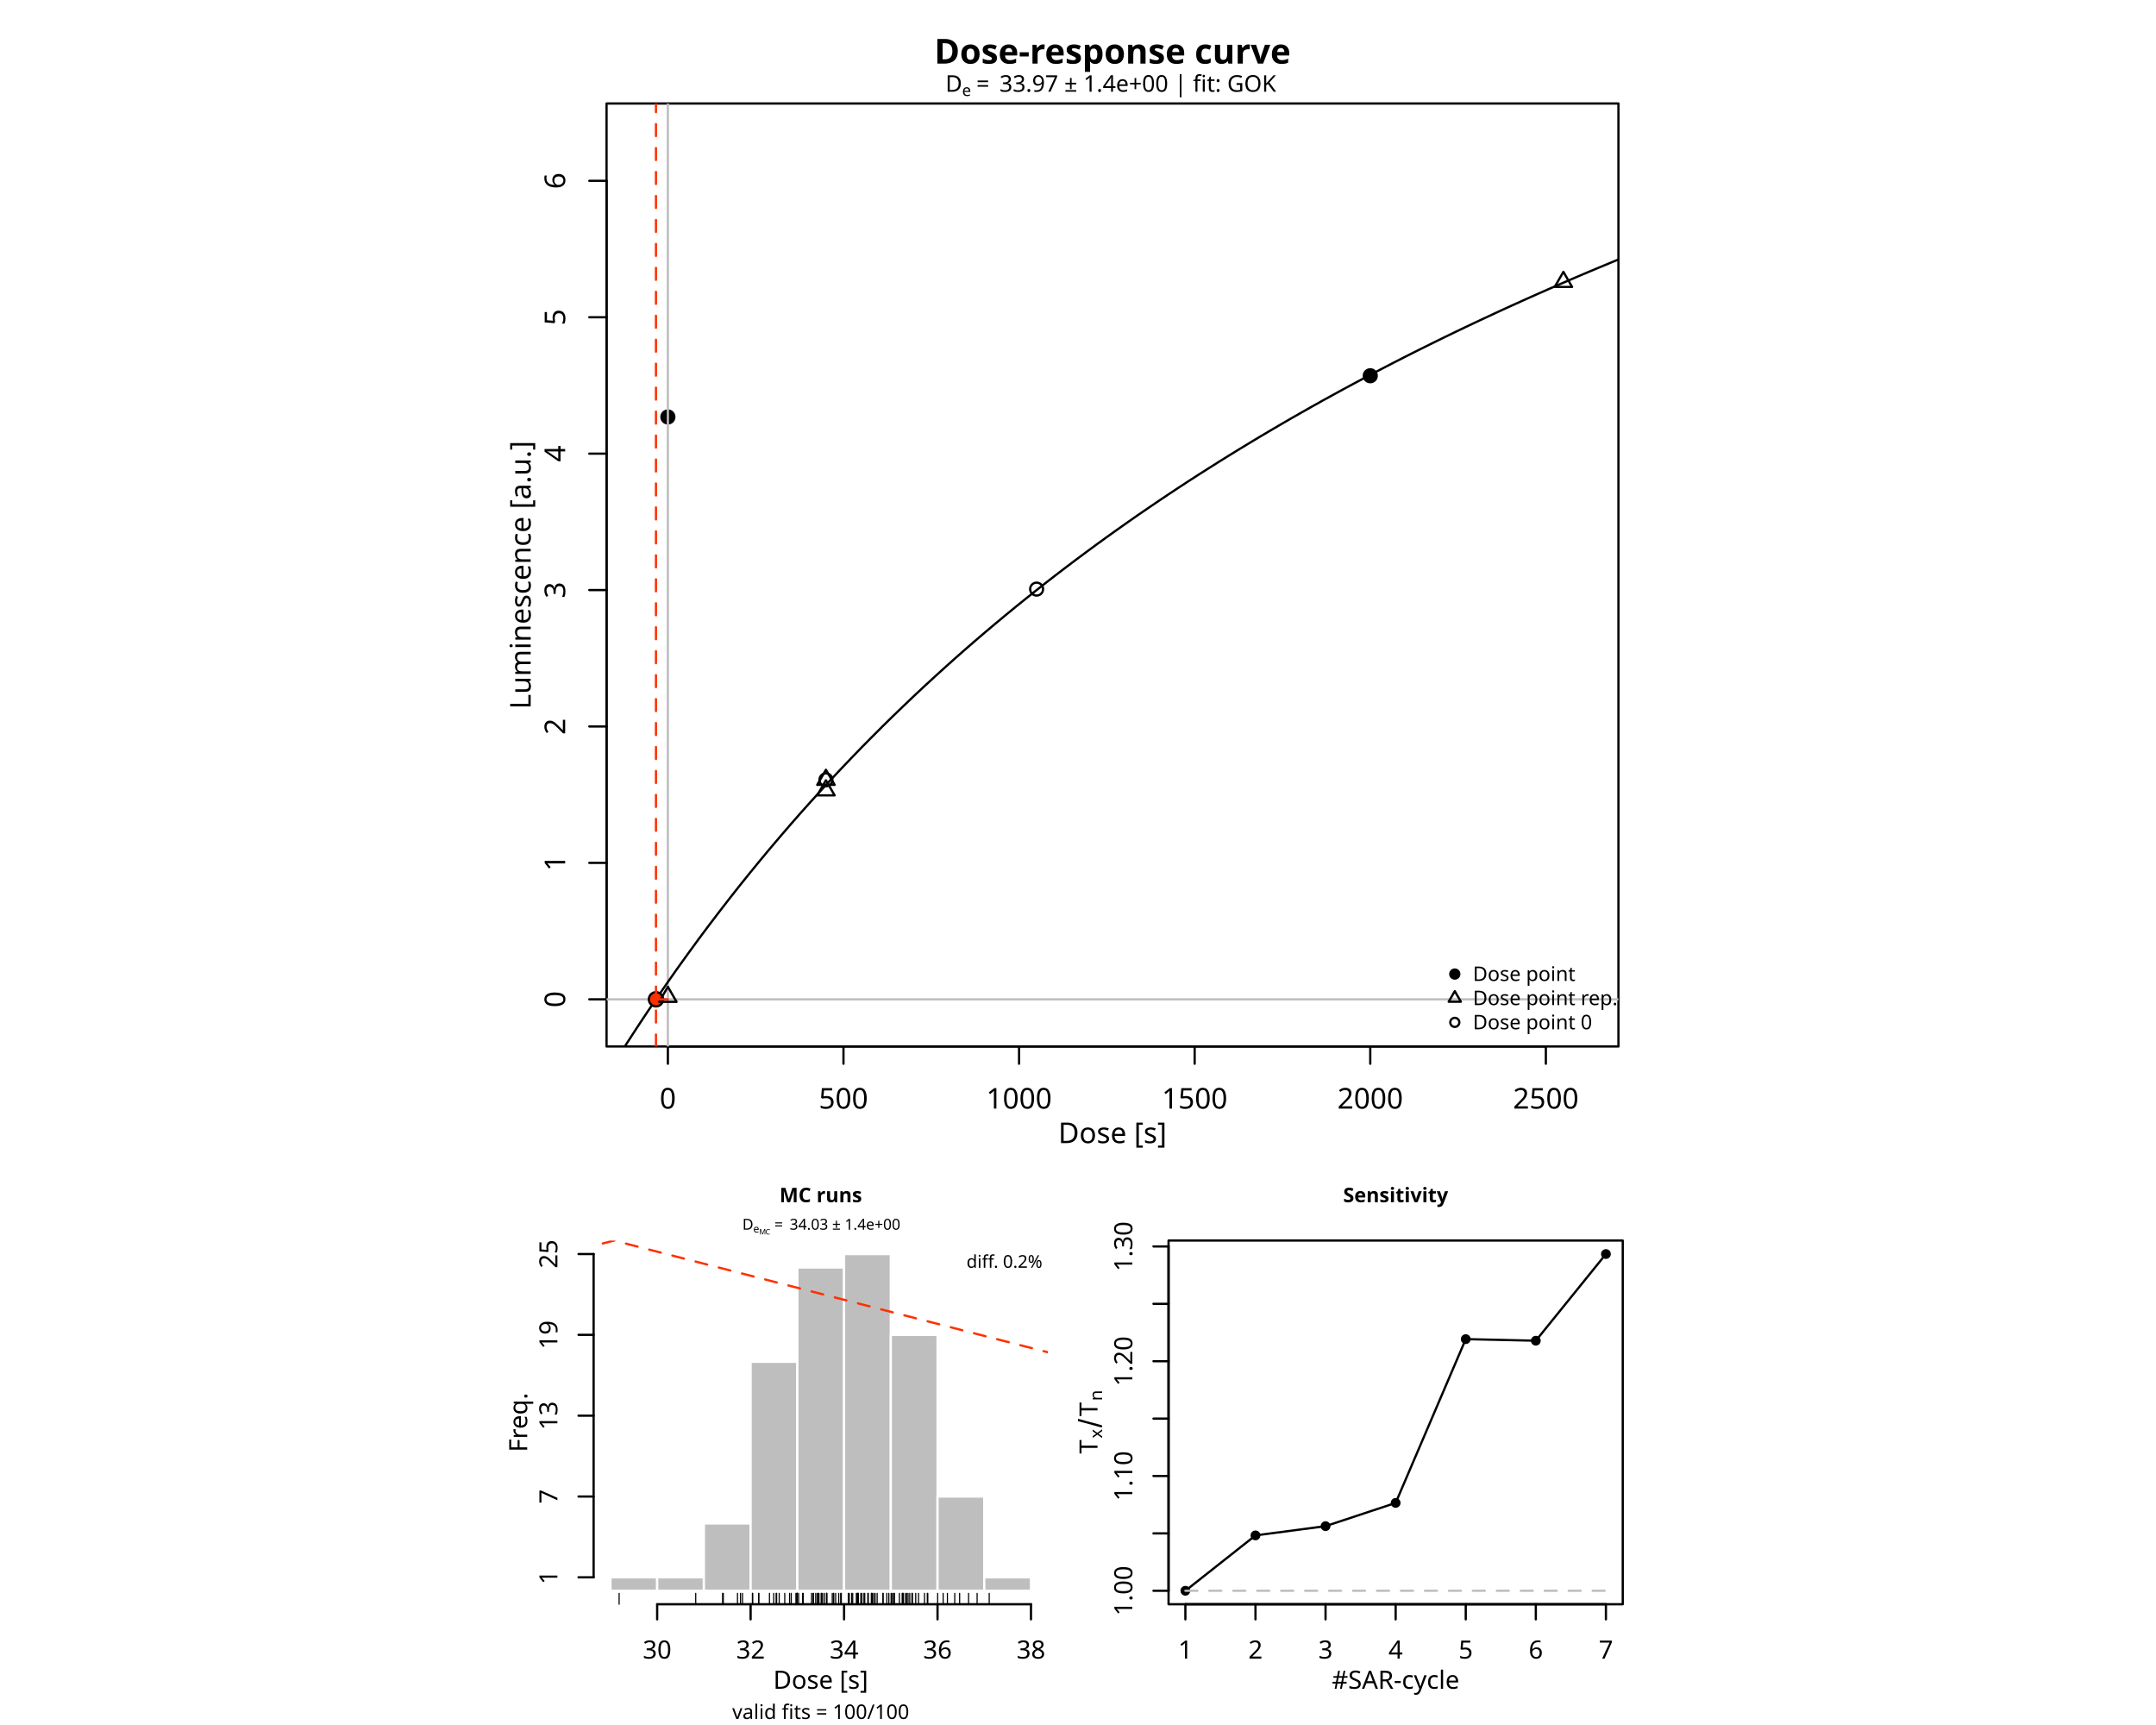
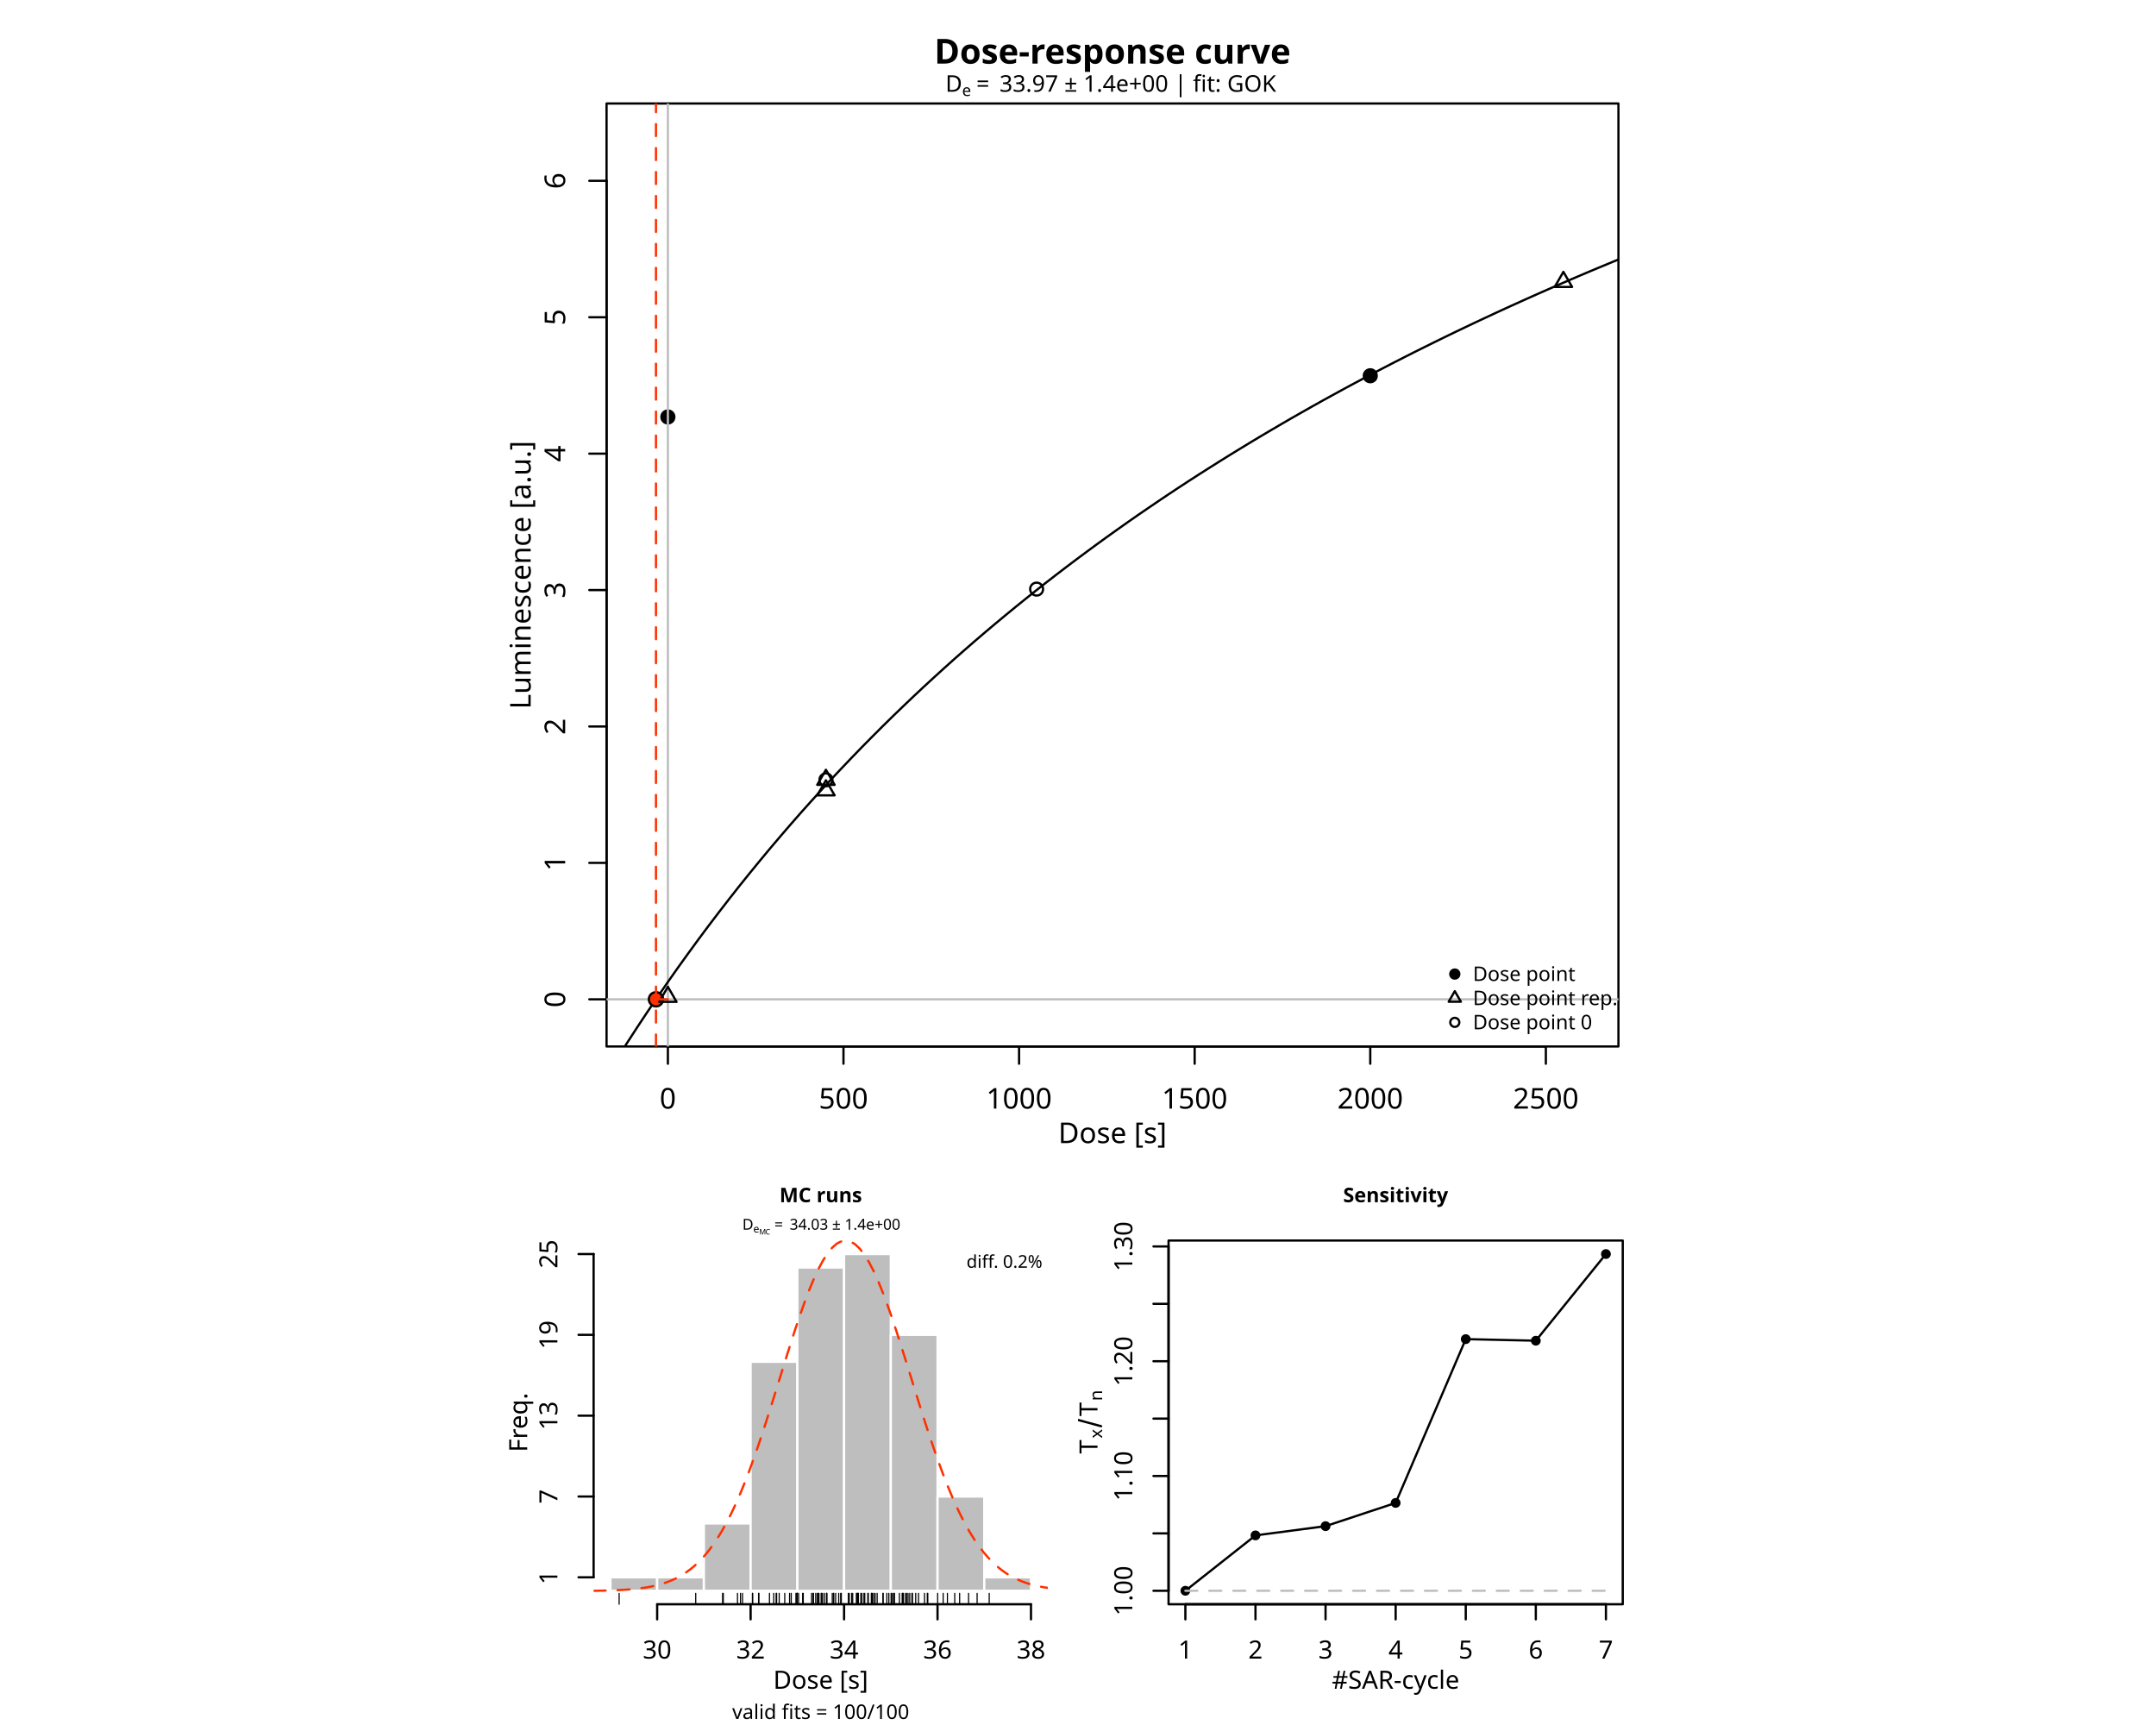
<svg xmlns="http://www.w3.org/2000/svg" class="svglite" data-engine-version="2.0" width="720.00pt" height="576.00pt" viewBox="0 0 720.00 576.00">
  <defs>
    <style type="text/css">
    .svglite line, .svglite polyline, .svglite polygon, .svglite path, .svglite rect, .svglite circle {
      fill: none;
      stroke: #000000;
      stroke-linecap: round;
      stroke-linejoin: round;
      stroke-miterlimit: 10.00;
    }
  </style>
  </defs>
  <rect width="100%" height="100%" style="stroke: none; fill: #FFFFFF;" />
  <defs>
    <clipPath id="cpMC4wMHw3MjAuMDB8MC4wMHw1NzYuMDA=">
      <rect x="0.00" y="0.00" width="720.00" height="576.00" />
    </clipPath>
  </defs>
  <g clip-path="url(#cpMC4wMHw3MjAuMDB8MC4wMHw1NzYuMDA=)">
</g>
  <defs>
    <clipPath id="cpMjAyLjU2fDU0MC40OHwzNC41NnwzNDkuNDQ=">
      <rect x="202.56" y="34.56" width="337.92" height="314.88" />
    </clipPath>
  </defs>
  <g clip-path="url(#cpMjAyLjU2fDU0MC40OHwzNC41NnwzNDkuNDQ=)">
    <circle cx="223.04" cy="139.23" r="2.16" style="stroke-width: 0.75; fill: #000000;" />
    <polygon points="275.82,260.54 278.73,265.58 272.91,265.58 " style="stroke-width: 0.75; fill: none;" />
    <circle cx="346.18" cy="196.71" r="2.16" style="stroke-width: 0.75;" />
    <circle cx="457.60" cy="125.47" r="2.16" style="stroke-width: 0.75; fill: #000000;" />
    <polygon points="522.10,90.77 525.01,95.81 519.19,95.81 " style="stroke-width: 0.75; fill: none;" />
    <circle cx="275.82" cy="260.39" r="2.16" style="stroke-width: 0.75;" />
  </g>
  <g clip-path="url(#cpMC4wMHw3MjAuMDB8MC4wMHw1NzYuMDA=)">
    <line x1="223.04" y1="349.44" x2="516.24" y2="349.44" style="stroke-width: 0.75;" />
    <line x1="223.04" y1="349.44" x2="223.04" y2="355.20" style="stroke-width: 0.75;" />
    <line x1="281.68" y1="349.44" x2="281.68" y2="355.20" style="stroke-width: 0.75;" />
    <line x1="340.32" y1="349.44" x2="340.32" y2="355.20" style="stroke-width: 0.75;" />
    <line x1="398.96" y1="349.44" x2="398.96" y2="355.20" style="stroke-width: 0.75;" />
    <line x1="457.60" y1="349.44" x2="457.60" y2="355.20" style="stroke-width: 0.75;" />
    <line x1="516.24" y1="349.44" x2="516.24" y2="355.20" style="stroke-width: 0.75;" />
    <text x="223.04" y="370.18" text-anchor="middle" style="font-size: 9.60px; font-family: sans;" textLength="5.34px" lengthAdjust="spacingAndGlyphs">0</text>
    <text x="281.68" y="370.18" text-anchor="middle" style="font-size: 9.60px; font-family: sans;" textLength="16.02px" lengthAdjust="spacingAndGlyphs">500</text>
    <text x="340.32" y="370.18" text-anchor="middle" style="font-size: 9.60px; font-family: sans;" textLength="21.36px" lengthAdjust="spacingAndGlyphs">1000</text>
    <text x="398.96" y="370.18" text-anchor="middle" style="font-size: 9.60px; font-family: sans;" textLength="21.36px" lengthAdjust="spacingAndGlyphs">1500</text>
    <text x="457.60" y="370.18" text-anchor="middle" style="font-size: 9.60px; font-family: sans;" textLength="21.36px" lengthAdjust="spacingAndGlyphs">2000</text>
    <text x="516.24" y="370.18" text-anchor="middle" style="font-size: 9.60px; font-family: sans;" textLength="21.36px" lengthAdjust="spacingAndGlyphs">2500</text>
    <line x1="202.56" y1="333.68" x2="202.56" y2="60.38" style="stroke-width: 0.75;" />
    <line x1="202.56" y1="333.68" x2="196.80" y2="333.68" style="stroke-width: 0.75;" />
    <line x1="202.56" y1="288.13" x2="196.80" y2="288.13" style="stroke-width: 0.75;" />
    <line x1="202.56" y1="242.58" x2="196.80" y2="242.58" style="stroke-width: 0.75;" />
    <line x1="202.56" y1="197.03" x2="196.80" y2="197.03" style="stroke-width: 0.75;" />
    <line x1="202.56" y1="151.48" x2="196.80" y2="151.48" style="stroke-width: 0.75;" />
    <line x1="202.56" y1="105.93" x2="196.80" y2="105.93" style="stroke-width: 0.75;" />
    <line x1="202.56" y1="60.38" x2="196.80" y2="60.38" style="stroke-width: 0.75;" />
    <text transform="translate(188.74,333.68) rotate(-90)" text-anchor="middle" style="font-size: 9.60px; font-family: sans;" textLength="5.34px" lengthAdjust="spacingAndGlyphs">0</text>
    <text transform="translate(188.74,288.13) rotate(-90)" text-anchor="middle" style="font-size: 9.60px; font-family: sans;" textLength="5.34px" lengthAdjust="spacingAndGlyphs">1</text>
    <text transform="translate(188.74,242.58) rotate(-90)" text-anchor="middle" style="font-size: 9.60px; font-family: sans;" textLength="5.34px" lengthAdjust="spacingAndGlyphs">2</text>
    <text transform="translate(188.74,197.03) rotate(-90)" text-anchor="middle" style="font-size: 9.60px; font-family: sans;" textLength="5.34px" lengthAdjust="spacingAndGlyphs">3</text>
    <text transform="translate(188.74,151.48) rotate(-90)" text-anchor="middle" style="font-size: 9.60px; font-family: sans;" textLength="5.34px" lengthAdjust="spacingAndGlyphs">4</text>
    <text transform="translate(188.74,105.93) rotate(-90)" text-anchor="middle" style="font-size: 9.60px; font-family: sans;" textLength="5.34px" lengthAdjust="spacingAndGlyphs">5</text>
    <text transform="translate(188.74,60.38) rotate(-90)" text-anchor="middle" style="font-size: 9.60px; font-family: sans;" textLength="5.34px" lengthAdjust="spacingAndGlyphs">6</text>
    <polygon points="202.56,349.44 540.48,349.44 540.48,34.56 202.56,34.56 " style="stroke-width: 0.75; fill: none;" />
  </g>
  <defs>
    <clipPath id="cpMTY4LjAwfDU1Mi4wMHwwLjAwfDM4NC4wMA==">
      <rect x="168.00" y="0.00" width="384.00" height="384.00" />
    </clipPath>
  </defs>
  <g clip-path="url(#cpMTY4LjAwfDU1Mi4wMHwwLjAwfDM4NC4wMA==)">
    <text x="371.52" y="381.70" text-anchor="middle" style="font-size: 9.60px; font-family: sans;" textLength="35.22px" lengthAdjust="spacingAndGlyphs">Dose [s]</text>
    <text transform="translate(177.22,192.00) rotate(-90)" text-anchor="middle" style="font-size: 9.60px; font-family: sans;" textLength="85.93px" lengthAdjust="spacingAndGlyphs">Luminescence [a.u.]</text>
  </g>
  <g clip-path="url(#cpMjAyLjU2fDU0MC40OHwzNC41NnwzNDkuNDQ=)">
    <line x1="223.04" y1="349.44" x2="223.04" y2="34.56" style="stroke-width: 0.75; stroke: #BEBEBE;" />
    <line x1="202.56" y1="333.68" x2="540.48" y2="333.68" style="stroke-width: 0.75; stroke: #BEBEBE;" />
  </g>
  <g clip-path="url(#cpMTY4LjAwfDU1Mi4wMHwwLjAwfDM4NC4wMA==)">
    <text x="371.52" y="21.24" text-anchor="middle" style="font-size: 11.52px; font-weight: bold; font-family: sans;" textLength="109.52px" lengthAdjust="spacingAndGlyphs">Dose-response curve</text>
  </g>
  <g clip-path="url(#cpMjAyLjU2fDU0MC40OHwzNC41NnwzNDkuNDQ=)">
    <polyline points="202.56,359.11 205.97,353.64 209.39,348.28 212.80,343.03 216.21,337.88 219.63,332.84 223.04,327.90 223.04,327.89 226.45,323.05 229.87,318.30 233.28,313.63 236.69,309.06 240.11,304.57 243.52,300.16 246.93,295.83 250.35,291.58 253.76,287.41 257.17,283.31 260.59,279.28 264.00,275.32 267.41,271.43 270.83,267.61 274.24,263.85 277.65,260.15 281.07,256.52 284.48,252.94 287.89,249.42 291.31,245.96 294.72,242.55 298.13,239.20 301.55,235.90 304.96,232.65 308.37,229.45 311.79,226.30 315.20,223.20 318.61,220.14 322.03,217.13 325.44,214.16 328.85,211.24 332.27,208.36 335.68,205.52 339.09,202.72 342.51,199.96 345.92,197.24 349.33,194.55 352.75,191.90 356.16,189.29 359.57,186.72 362.99,184.18 366.40,181.67 369.81,179.20 373.23,176.76 376.64,174.35 380.05,171.97 383.47,169.63 386.88,167.31 390.29,165.02 393.71,162.76 397.12,160.53 400.53,158.33 403.95,156.16 407.36,154.01 410.77,151.89 414.19,149.79 417.60,147.72 421.01,145.67 424.43,143.65 427.84,141.65 431.25,139.67 434.67,137.72 438.08,135.79 441.49,133.88 444.91,132.00 448.32,130.13 451.73,128.29 455.15,126.47 458.56,124.66 461.97,122.88 465.39,121.11 468.80,119.37 472.21,117.64 475.63,115.94 479.04,114.25 482.45,112.58 485.87,110.92 489.28,109.29 492.69,107.67 496.11,106.07 499.52,104.48 502.93,102.91 506.35,101.36 509.76,99.82 513.17,98.30 516.59,96.79 520.00,95.30 523.41,93.83 526.83,92.36 530.24,90.91 533.65,89.48 537.07,88.06 540.48,86.65 " style="stroke-width: 0.75;" />
    <circle cx="219.06" cy="333.68" r="2.38" style="stroke-width: 0.75; fill: #FF3000;" />
    <polygon points="275.82,257.03 278.73,262.07 272.91,262.07 " style="stroke-width: 0.75; fill: none;" />
    <polygon points="223.04,329.50 225.95,334.54 220.13,334.54 " style="stroke-width: 0.75; fill: none;" />
    <line x1="219.06" y1="349.44" x2="219.06" y2="34.56" style="stroke-width: 0.75; stroke: #FF3000; stroke-dasharray: 4.00,4.00;" />
    <polyline points="223.04,333.68 219.06,333.68 " style="stroke-width: 0.75; stroke: #FF3000; stroke-dasharray: 4.00,4.00;" />
  </g>
  <g clip-path="url(#cpMC4wMHw3MjAuMDB8MC4wMHw1NzYuMDA=)">
    <text x="315.73" y="30.63" style="font-size: 7.68px; font-family: sans;" textLength="5.55px" lengthAdjust="spacingAndGlyphs">D</text>
    <text x="321.28" y="32.05" style="font-size: 5.38px; font-family: sans;" textLength="2.99px" lengthAdjust="spacingAndGlyphs">e</text>
    <text x="326.04" y="30.63" style="font-size: 7.68px; font-family: sans;" textLength="5.96px" lengthAdjust="spacingAndGlyphs">=</text>
    <text x="333.78" y="30.63" style="font-size: 7.68px; font-family: sans;" textLength="93.53px" lengthAdjust="spacingAndGlyphs">33.97 ± 1.4e+00  | fit:  GOK</text>
  </g>
  <g clip-path="url(#cpMjAyLjU2fDU0MC40OHwzNC41NnwzNDkuNDQ=)">
    <circle cx="485.83" cy="325.25" r="1.51" style="stroke-width: 0.75; fill: #000000;" />
    <polygon points="485.83,330.96 487.87,334.49 483.79,334.49 " style="stroke-width: 0.75; fill: none;" />
    <circle cx="485.83" cy="341.38" r="1.51" style="stroke-width: 0.75;" />
    <text x="491.88" y="327.56" style="font-size: 6.72px; font-family: sans;" textLength="32.13px" lengthAdjust="spacingAndGlyphs">Dose point</text>
    <text x="491.88" y="335.62" style="font-size: 6.72px; font-family: sans;" textLength="45.58px" lengthAdjust="spacingAndGlyphs">Dose point rep.</text>
    <text x="491.88" y="343.69" style="font-size: 6.72px; font-family: sans;" textLength="37.74px" lengthAdjust="spacingAndGlyphs">Dose point 0</text>
  </g>
  <defs>
    <clipPath id="cpMTk4LjI0fDM0OS45Mnw0MTQuMjR8NTM1LjY4">
      <rect x="198.24" y="414.24" width="151.68" height="121.44" />
    </clipPath>
  </defs>
  <g clip-path="url(#cpMTk4LjI0fDM0OS45Mnw0MTQuMjR8NTM1LjY4)">
</g>
  <defs>
    <clipPath id="cpMTY4LjAwfDM2MC4wMHwzODQuMDB8NTc2LjAw">
      <rect x="168.00" y="384.00" width="192.00" height="192.00" />
    </clipPath>
  </defs>
  <g clip-path="url(#cpMTY4LjAwfDM2MC4wMHwzODQuMDB8NTc2LjAw)">
    <text x="274.08" y="401.43" text-anchor="middle" style="font-size: 6.72px; font-weight: bold; font-family: sans;" textLength="25.40px" lengthAdjust="spacingAndGlyphs">MC runs</text>
    <text x="274.08" y="573.98" text-anchor="middle" style="font-size: 6.72px; font-family: sans;" textLength="56.23px" lengthAdjust="spacingAndGlyphs">valid fits = 100/100</text>
    <text x="274.08" y="563.90" text-anchor="middle" style="font-size: 8.40px; font-family: sans;" textLength="30.82px" lengthAdjust="spacingAndGlyphs">Dose [s]</text>
    <text transform="translate(176.06,474.96) rotate(-90)" text-anchor="middle" style="font-size: 8.40px; font-family: sans;" textLength="19.61px" lengthAdjust="spacingAndGlyphs">Freq.</text>
  </g>
  <g clip-path="url(#cpMTk4LjI0fDM0OS45Mnw0MTQuMjR8NTM1LjY4)">
    <rect x="203.86" y="526.68" width="15.60" height="4.50" style="stroke-width: 0.75; stroke: #FFFFFF; fill: #BEBEBE;" />
    <rect x="219.46" y="526.68" width="15.60" height="4.50" style="stroke-width: 0.75; stroke: #FFFFFF; fill: #BEBEBE;" />
    <rect x="235.07" y="508.69" width="15.60" height="22.49" style="stroke-width: 0.75; stroke: #FFFFFF; fill: #BEBEBE;" />
    <rect x="250.67" y="454.72" width="15.60" height="76.46" style="stroke-width: 0.75; stroke: #FFFFFF; fill: #BEBEBE;" />
    <rect x="266.28" y="423.24" width="15.60" height="107.95" style="stroke-width: 0.75; stroke: #FFFFFF; fill: #BEBEBE;" />
    <rect x="281.88" y="418.74" width="15.60" height="112.44" style="stroke-width: 0.75; stroke: #FFFFFF; fill: #BEBEBE;" />
    <rect x="297.49" y="445.72" width="15.60" height="85.46" style="stroke-width: 0.75; stroke: #FFFFFF; fill: #BEBEBE;" />
    <rect x="313.09" y="499.70" width="15.60" height="31.48" style="stroke-width: 0.75; stroke: #FFFFFF; fill: #BEBEBE;" />
    <rect x="328.70" y="526.68" width="15.60" height="4.50" style="stroke-width: 0.75; stroke: #FFFFFF; fill: #BEBEBE;" />
  </g>
  <g clip-path="url(#cpMC4wMHw3MjAuMDB8MC4wMHw1NzYuMDA=)">
    <line x1="219.46" y1="535.68" x2="344.30" y2="535.68" style="stroke-width: 0.75;" />
    <line x1="219.46" y1="535.68" x2="219.46" y2="540.72" style="stroke-width: 0.75;" />
    <line x1="250.67" y1="535.68" x2="250.67" y2="540.72" style="stroke-width: 0.75;" />
    <line x1="281.88" y1="535.68" x2="281.88" y2="540.72" style="stroke-width: 0.75;" />
    <line x1="313.09" y1="535.68" x2="313.09" y2="540.72" style="stroke-width: 0.75;" />
    <line x1="344.30" y1="535.68" x2="344.30" y2="540.72" style="stroke-width: 0.75;" />
    <text x="219.46" y="553.82" text-anchor="middle" style="font-size: 8.40px; font-family: sans;" textLength="9.34px" lengthAdjust="spacingAndGlyphs">30</text>
    <text x="250.67" y="553.82" text-anchor="middle" style="font-size: 8.40px; font-family: sans;" textLength="9.34px" lengthAdjust="spacingAndGlyphs">32</text>
    <text x="281.88" y="553.82" text-anchor="middle" style="font-size: 8.40px; font-family: sans;" textLength="9.34px" lengthAdjust="spacingAndGlyphs">34</text>
    <text x="313.09" y="553.82" text-anchor="middle" style="font-size: 8.40px; font-family: sans;" textLength="9.34px" lengthAdjust="spacingAndGlyphs">36</text>
    <text x="344.30" y="553.82" text-anchor="middle" style="font-size: 8.40px; font-family: sans;" textLength="9.34px" lengthAdjust="spacingAndGlyphs">38</text>
    <line x1="198.24" y1="526.68" x2="198.24" y2="418.74" style="stroke-width: 0.75;" />
    <line x1="198.24" y1="526.68" x2="193.20" y2="526.68" style="stroke-width: 0.75;" />
    <line x1="198.24" y1="499.70" x2="193.20" y2="499.70" style="stroke-width: 0.75;" />
    <line x1="198.24" y1="472.71" x2="193.20" y2="472.71" style="stroke-width: 0.75;" />
    <line x1="198.24" y1="445.72" x2="193.20" y2="445.72" style="stroke-width: 0.75;" />
    <line x1="198.24" y1="418.74" x2="193.20" y2="418.74" style="stroke-width: 0.75;" />
    <text transform="translate(186.14,526.68) rotate(-90)" text-anchor="middle" style="font-size: 8.40px; font-family: sans;" textLength="4.67px" lengthAdjust="spacingAndGlyphs">1</text>
    <text transform="translate(186.14,499.70) rotate(-90)" text-anchor="middle" style="font-size: 8.40px; font-family: sans;" textLength="4.67px" lengthAdjust="spacingAndGlyphs">7</text>
    <text transform="translate(186.14,472.71) rotate(-90)" text-anchor="middle" style="font-size: 8.40px; font-family: sans;" textLength="9.34px" lengthAdjust="spacingAndGlyphs">13</text>
    <text transform="translate(186.14,445.72) rotate(-90)" text-anchor="middle" style="font-size: 8.40px; font-family: sans;" textLength="9.34px" lengthAdjust="spacingAndGlyphs">19</text>
    <text transform="translate(186.14,418.74) rotate(-90)" text-anchor="middle" style="font-size: 8.40px; font-family: sans;" textLength="9.34px" lengthAdjust="spacingAndGlyphs">25</text>
  </g>
  <g clip-path="url(#cpMTk4LjI0fDM0OS45Mnw0MTQuMjR8NTM1LjY4)">
-     <polyline points="-2880.00,531.18 -2520.00,531.18 -2065.82,531.18 -1611.65,531.18 -1157.47,531.18 -703.29,531.18 -249.11,531.18 -248.69,531.18 205.07,414.24 659.25,531.18 1113.42,531.18 1567.60,531.18 2021.78,531.18 2475.96,531.18 2930.14,531.18 3384.32,531.18 3600.00,531.18 " style="stroke-width: 0.75; stroke: #FF3000; stroke-dasharray: 4.00,4.00;" />
+     <polyline points="198.24,531.18 199.77,531.16 201.30,531.13 202.84,531.09 204.37,531.04 205.90,530.98 207.43,530.91 208.96,530.82 210.50,530.70 212.03,530.56 213.56,530.39 215.09,530.18 216.63,529.93 218.16,529.62 219.69,529.26 221.22,528.82 222.75,528.31 224.29,527.70 225.82,526.99 227.35,526.17 228.88,525.21 230.41,524.11 231.95,522.85 233.48,521.41 235.01,519.79 236.54,517.96 238.08,515.91 239.61,513.64 241.14,511.13 242.67,508.37 244.20,505.36 245.74,502.10 247.27,498.58 248.80,494.82 250.33,490.83 251.86,486.61 253.40,482.19 254.93,477.59 256.46,472.85 257.99,468.00 259.52,463.08 261.06,458.14 262.59,453.21 264.12,448.36 265.65,443.63 267.19,439.08 268.72,434.77 270.25,430.74 271.78,427.05 273.31,423.75 274.85,420.89 276.38,418.50 277.91,416.62 279.44,415.27 280.97,414.47 282.51,414.24 284.04,414.58 285.57,415.48 287.10,416.93 288.64,418.91 290.17,421.39 291.70,424.34 293.23,427.71 294.76,431.46 296.30,435.55 297.83,439.91 299.36,444.50 300.89,449.25 302.42,454.12 303.96,459.06 305.49,464.00 307.02,468.91 308.55,473.75 310.08,478.46 311.62,483.03 313.15,487.41 314.68,491.59 316.21,495.54 317.75,499.26 319.28,502.73 320.81,505.94 322.34,508.91 323.87,511.62 325.41,514.08 326.94,516.31 328.47,518.32 330.00,520.10 331.53,521.69 333.07,523.10 334.60,524.33 336.13,525.40 337.66,526.33 339.20,527.13 340.73,527.82 342.26,528.41 343.79,528.91 345.32,529.33 346.86,529.68 348.39,529.98 349.92,530.22 " style="stroke-width: 0.75; stroke: #FF3000; stroke-dasharray: 4.00,4.00;" />
  </g>
  <g clip-path="url(#cpMC4wMHw3MjAuMDB8MC4wMHw1NzYuMDA=)">
    <line x1="206.76" y1="535.68" x2="206.76" y2="532.04" style="stroke-width: 0.38;" />
    <line x1="232.34" y1="535.68" x2="232.34" y2="532.04" style="stroke-width: 0.38;" />
    <line x1="241.31" y1="535.68" x2="241.31" y2="532.04" style="stroke-width: 0.38;" />
    <line x1="241.55" y1="535.68" x2="241.55" y2="532.04" style="stroke-width: 0.38;" />
    <line x1="246.29" y1="535.68" x2="246.29" y2="532.04" style="stroke-width: 0.38;" />
    <line x1="247.29" y1="535.68" x2="247.29" y2="532.04" style="stroke-width: 0.38;" />
    <line x1="247.96" y1="535.68" x2="247.96" y2="532.04" style="stroke-width: 0.38;" />
    <line x1="251.27" y1="535.68" x2="251.27" y2="532.04" style="stroke-width: 0.38;" />
    <line x1="251.36" y1="535.68" x2="251.36" y2="532.04" style="stroke-width: 0.38;" />
    <line x1="253.33" y1="535.68" x2="253.33" y2="532.04" style="stroke-width: 0.38;" />
    <line x1="253.42" y1="535.68" x2="253.42" y2="532.04" style="stroke-width: 0.38;" />
    <line x1="256.97" y1="535.68" x2="256.97" y2="532.04" style="stroke-width: 0.38;" />
    <line x1="258.38" y1="535.68" x2="258.38" y2="532.04" style="stroke-width: 0.38;" />
    <line x1="259.20" y1="535.68" x2="259.20" y2="532.04" style="stroke-width: 0.38;" />
    <line x1="259.36" y1="535.68" x2="259.36" y2="532.04" style="stroke-width: 0.38;" />
    <line x1="260.21" y1="535.68" x2="260.21" y2="532.04" style="stroke-width: 0.38;" />
    <line x1="262.07" y1="535.68" x2="262.07" y2="532.04" style="stroke-width: 0.38;" />
    <line x1="263.68" y1="535.68" x2="263.68" y2="532.04" style="stroke-width: 0.38;" />
    <line x1="264.24" y1="535.68" x2="264.24" y2="532.04" style="stroke-width: 0.38;" />
    <line x1="265.80" y1="535.68" x2="265.80" y2="532.04" style="stroke-width: 0.38;" />
    <line x1="266.15" y1="535.68" x2="266.15" y2="532.04" style="stroke-width: 0.38;" />
    <line x1="266.16" y1="535.68" x2="266.16" y2="532.04" style="stroke-width: 0.38;" />
    <line x1="266.18" y1="535.68" x2="266.18" y2="532.04" style="stroke-width: 0.38;" />
    <line x1="266.24" y1="535.68" x2="266.24" y2="532.04" style="stroke-width: 0.38;" />
    <line x1="266.69" y1="535.68" x2="266.69" y2="532.04" style="stroke-width: 0.38;" />
    <line x1="268.04" y1="535.68" x2="268.04" y2="532.04" style="stroke-width: 0.38;" />
    <line x1="268.25" y1="535.68" x2="268.25" y2="532.04" style="stroke-width: 0.38;" />
    <line x1="271.02" y1="535.68" x2="271.02" y2="532.04" style="stroke-width: 0.38;" />
    <line x1="271.54" y1="535.68" x2="271.54" y2="532.04" style="stroke-width: 0.38;" />
    <line x1="271.66" y1="535.68" x2="271.66" y2="532.04" style="stroke-width: 0.38;" />
    <line x1="272.41" y1="535.68" x2="272.41" y2="532.04" style="stroke-width: 0.38;" />
    <line x1="272.96" y1="535.68" x2="272.96" y2="532.04" style="stroke-width: 0.38;" />
    <line x1="273.25" y1="535.68" x2="273.25" y2="532.04" style="stroke-width: 0.38;" />
    <line x1="273.50" y1="535.68" x2="273.50" y2="532.04" style="stroke-width: 0.38;" />
    <line x1="274.22" y1="535.68" x2="274.22" y2="532.04" style="stroke-width: 0.38;" />
    <line x1="274.41" y1="535.68" x2="274.41" y2="532.04" style="stroke-width: 0.38;" />
    <line x1="274.70" y1="535.68" x2="274.70" y2="532.04" style="stroke-width: 0.38;" />
    <line x1="275.34" y1="535.68" x2="275.34" y2="532.04" style="stroke-width: 0.38;" />
    <line x1="276.02" y1="535.68" x2="276.02" y2="532.04" style="stroke-width: 0.38;" />
    <line x1="276.10" y1="535.68" x2="276.10" y2="532.04" style="stroke-width: 0.38;" />
    <line x1="276.11" y1="535.68" x2="276.11" y2="532.04" style="stroke-width: 0.38;" />
    <line x1="277.94" y1="535.68" x2="277.94" y2="532.04" style="stroke-width: 0.38;" />
    <line x1="278.33" y1="535.68" x2="278.33" y2="532.04" style="stroke-width: 0.38;" />
    <line x1="278.43" y1="535.68" x2="278.43" y2="532.04" style="stroke-width: 0.38;" />
    <line x1="279.07" y1="535.68" x2="279.07" y2="532.04" style="stroke-width: 0.38;" />
    <line x1="280.09" y1="535.68" x2="280.09" y2="532.04" style="stroke-width: 0.38;" />
    <line x1="280.74" y1="535.68" x2="280.74" y2="532.04" style="stroke-width: 0.38;" />
    <line x1="280.96" y1="535.68" x2="280.96" y2="532.04" style="stroke-width: 0.38;" />
    <line x1="283.29" y1="535.68" x2="283.29" y2="532.04" style="stroke-width: 0.38;" />
    <line x1="283.64" y1="535.68" x2="283.64" y2="532.04" style="stroke-width: 0.38;" />
    <line x1="284.42" y1="535.68" x2="284.42" y2="532.04" style="stroke-width: 0.38;" />
    <line x1="284.76" y1="535.68" x2="284.76" y2="532.04" style="stroke-width: 0.38;" />
    <line x1="285.98" y1="535.68" x2="285.98" y2="532.04" style="stroke-width: 0.38;" />
    <line x1="286.20" y1="535.68" x2="286.20" y2="532.04" style="stroke-width: 0.38;" />
    <line x1="286.40" y1="535.68" x2="286.40" y2="532.04" style="stroke-width: 0.38;" />
    <line x1="286.59" y1="535.68" x2="286.59" y2="532.04" style="stroke-width: 0.38;" />
    <line x1="286.66" y1="535.68" x2="286.66" y2="532.04" style="stroke-width: 0.38;" />
    <line x1="287.45" y1="535.68" x2="287.45" y2="532.04" style="stroke-width: 0.38;" />
    <line x1="287.84" y1="535.68" x2="287.84" y2="532.04" style="stroke-width: 0.38;" />
    <line x1="288.52" y1="535.68" x2="288.52" y2="532.04" style="stroke-width: 0.38;" />
    <line x1="288.79" y1="535.68" x2="288.79" y2="532.04" style="stroke-width: 0.38;" />
    <line x1="289.80" y1="535.68" x2="289.80" y2="532.04" style="stroke-width: 0.38;" />
    <line x1="289.98" y1="535.68" x2="289.98" y2="532.04" style="stroke-width: 0.38;" />
    <line x1="290.98" y1="535.68" x2="290.98" y2="532.04" style="stroke-width: 0.38;" />
    <line x1="291.08" y1="535.68" x2="291.08" y2="532.04" style="stroke-width: 0.38;" />
    <line x1="291.30" y1="535.68" x2="291.30" y2="532.04" style="stroke-width: 0.38;" />
    <line x1="291.75" y1="535.68" x2="291.75" y2="532.04" style="stroke-width: 0.38;" />
    <line x1="292.25" y1="535.68" x2="292.25" y2="532.04" style="stroke-width: 0.38;" />
    <line x1="292.93" y1="535.68" x2="292.93" y2="532.04" style="stroke-width: 0.38;" />
    <line x1="294.86" y1="535.68" x2="294.86" y2="532.04" style="stroke-width: 0.38;" />
    <line x1="294.92" y1="535.68" x2="294.92" y2="532.04" style="stroke-width: 0.38;" />
    <line x1="296.16" y1="535.68" x2="296.16" y2="532.04" style="stroke-width: 0.38;" />
    <line x1="296.83" y1="535.68" x2="296.83" y2="532.04" style="stroke-width: 0.38;" />
    <line x1="297.59" y1="535.68" x2="297.59" y2="532.04" style="stroke-width: 0.38;" />
    <line x1="298.02" y1="535.68" x2="298.02" y2="532.04" style="stroke-width: 0.38;" />
    <line x1="298.45" y1="535.68" x2="298.45" y2="532.04" style="stroke-width: 0.38;" />
    <line x1="298.71" y1="535.68" x2="298.71" y2="532.04" style="stroke-width: 0.38;" />
    <line x1="300.36" y1="535.68" x2="300.36" y2="532.04" style="stroke-width: 0.38;" />
    <line x1="301.30" y1="535.68" x2="301.30" y2="532.04" style="stroke-width: 0.38;" />
    <line x1="301.41" y1="535.68" x2="301.41" y2="532.04" style="stroke-width: 0.38;" />
    <line x1="301.70" y1="535.68" x2="301.70" y2="532.04" style="stroke-width: 0.38;" />
    <line x1="302.40" y1="535.68" x2="302.40" y2="532.04" style="stroke-width: 0.38;" />
    <line x1="302.77" y1="535.68" x2="302.77" y2="532.04" style="stroke-width: 0.38;" />
    <line x1="303.25" y1="535.68" x2="303.25" y2="532.04" style="stroke-width: 0.38;" />
    <line x1="303.81" y1="535.68" x2="303.81" y2="532.04" style="stroke-width: 0.38;" />
    <line x1="304.54" y1="535.68" x2="304.54" y2="532.04" style="stroke-width: 0.38;" />
    <line x1="304.72" y1="535.68" x2="304.72" y2="532.04" style="stroke-width: 0.38;" />
    <line x1="305.80" y1="535.68" x2="305.80" y2="532.04" style="stroke-width: 0.38;" />
    <line x1="306.74" y1="535.68" x2="306.74" y2="532.04" style="stroke-width: 0.38;" />
    <line x1="308.74" y1="535.68" x2="308.74" y2="532.04" style="stroke-width: 0.38;" />
    <line x1="309.68" y1="535.68" x2="309.68" y2="532.04" style="stroke-width: 0.38;" />
    <line x1="309.84" y1="535.68" x2="309.84" y2="532.04" style="stroke-width: 0.38;" />
    <line x1="313.13" y1="535.68" x2="313.13" y2="532.04" style="stroke-width: 0.38;" />
    <line x1="314.97" y1="535.68" x2="314.97" y2="532.04" style="stroke-width: 0.38;" />
    <line x1="316.39" y1="535.68" x2="316.39" y2="532.04" style="stroke-width: 0.38;" />
    <line x1="318.84" y1="535.68" x2="318.84" y2="532.04" style="stroke-width: 0.38;" />
    <line x1="320.47" y1="535.68" x2="320.47" y2="532.04" style="stroke-width: 0.38;" />
    <line x1="323.46" y1="535.68" x2="323.46" y2="532.04" style="stroke-width: 0.38;" />
    <line x1="326.31" y1="535.68" x2="326.31" y2="532.04" style="stroke-width: 0.38;" />
    <line x1="330.35" y1="535.68" x2="330.35" y2="532.04" style="stroke-width: 0.38;" />
  </g>
  <g clip-path="url(#cpMTk4LjI0fDM0OS45Mnw0MTQuMjR8NTM1LjY4)">
    <text x="322.76" y="423.32" style="font-size: 5.88px; font-family: sans;" textLength="24.51px" lengthAdjust="spacingAndGlyphs">diff. 0.2%</text>
  </g>
  <g clip-path="url(#cpMC4wMHw3MjAuMDB8MC4wMHw1NzYuMDA=)">
    <text x="247.92" y="410.61" style="font-size: 5.04px; font-family: sans;" textLength="3.64px" lengthAdjust="spacingAndGlyphs">D</text>
    <text x="251.56" y="411.55" style="font-size: 3.53px; font-family: sans;" textLength="1.96px" lengthAdjust="spacingAndGlyphs">e</text>
    <text x="253.53" y="412.20" style="font-size: 2.52px; font-family: sans;" textLength="2.10px" lengthAdjust="spacingAndGlyphs">M</text>
    <text x="255.63" y="412.20" style="font-size: 2.52px; font-family: sans;" textLength="1.82px" lengthAdjust="spacingAndGlyphs">C</text>
    <text x="258.61" y="410.61" style="font-size: 5.04px; font-family: sans;" textLength="3.91px" lengthAdjust="spacingAndGlyphs">=</text>
    <text x="263.69" y="410.61" style="font-size: 5.04px; font-family: sans;" textLength="36.54px" lengthAdjust="spacingAndGlyphs">34.03 ± 1.4e+00</text>
  </g>
  <defs>
    <clipPath id="cpMzkwLjI0fDU0MS45Mnw0MTQuMjR8NTM1LjY4">
      <rect x="390.24" y="414.24" width="151.68" height="121.44" />
    </clipPath>
  </defs>
  <g clip-path="url(#cpMzkwLjI0fDU0MS45Mnw0MTQuMjR8NTM1LjY4)">
    <polyline points="395.86,531.18 419.27,512.69 442.67,509.60 466.08,501.84 489.49,447.15 512.89,447.68 536.30,418.74 " style="stroke-width: 0.75;" />
    <circle cx="395.86" cy="531.18" r="1.26" style="stroke-width: 0.75; fill: #000000;" />
    <circle cx="419.27" cy="512.69" r="1.26" style="stroke-width: 0.75; fill: #000000;" />
    <circle cx="442.67" cy="509.60" r="1.26" style="stroke-width: 0.75; fill: #000000;" />
    <circle cx="466.08" cy="501.84" r="1.26" style="stroke-width: 0.75; fill: #000000;" />
    <circle cx="489.49" cy="447.15" r="1.26" style="stroke-width: 0.75; fill: #000000;" />
    <circle cx="512.89" cy="447.68" r="1.26" style="stroke-width: 0.75; fill: #000000;" />
    <circle cx="536.30" cy="418.74" r="1.26" style="stroke-width: 0.75; fill: #000000;" />
  </g>
  <g clip-path="url(#cpMC4wMHw3MjAuMDB8MC4wMHw1NzYuMDA=)">
    <line x1="395.86" y1="535.68" x2="536.30" y2="535.68" style="stroke-width: 0.75;" />
    <line x1="395.86" y1="535.68" x2="395.86" y2="540.72" style="stroke-width: 0.75;" />
    <line x1="419.27" y1="535.68" x2="419.27" y2="540.72" style="stroke-width: 0.75;" />
    <line x1="442.67" y1="535.68" x2="442.67" y2="540.72" style="stroke-width: 0.75;" />
    <line x1="466.08" y1="535.68" x2="466.08" y2="540.72" style="stroke-width: 0.75;" />
    <line x1="489.49" y1="535.68" x2="489.49" y2="540.72" style="stroke-width: 0.75;" />
    <line x1="512.89" y1="535.68" x2="512.89" y2="540.72" style="stroke-width: 0.75;" />
    <line x1="536.30" y1="535.68" x2="536.30" y2="540.72" style="stroke-width: 0.75;" />
    <text x="395.86" y="553.82" text-anchor="middle" style="font-size: 8.40px; font-family: sans;" textLength="4.67px" lengthAdjust="spacingAndGlyphs">1</text>
    <text x="419.27" y="553.82" text-anchor="middle" style="font-size: 8.40px; font-family: sans;" textLength="4.67px" lengthAdjust="spacingAndGlyphs">2</text>
    <text x="442.67" y="553.82" text-anchor="middle" style="font-size: 8.40px; font-family: sans;" textLength="4.67px" lengthAdjust="spacingAndGlyphs">3</text>
    <text x="466.08" y="553.82" text-anchor="middle" style="font-size: 8.40px; font-family: sans;" textLength="4.67px" lengthAdjust="spacingAndGlyphs">4</text>
    <text x="489.49" y="553.82" text-anchor="middle" style="font-size: 8.40px; font-family: sans;" textLength="4.67px" lengthAdjust="spacingAndGlyphs">5</text>
    <text x="512.89" y="553.82" text-anchor="middle" style="font-size: 8.40px; font-family: sans;" textLength="4.67px" lengthAdjust="spacingAndGlyphs">6</text>
    <text x="536.30" y="553.82" text-anchor="middle" style="font-size: 8.40px; font-family: sans;" textLength="4.67px" lengthAdjust="spacingAndGlyphs">7</text>
    <line x1="390.24" y1="531.18" x2="390.24" y2="416.20" style="stroke-width: 0.75;" />
    <line x1="390.24" y1="531.18" x2="385.20" y2="531.18" style="stroke-width: 0.75;" />
    <line x1="390.24" y1="512.02" x2="385.20" y2="512.02" style="stroke-width: 0.75;" />
    <line x1="390.24" y1="492.85" x2="385.20" y2="492.85" style="stroke-width: 0.75;" />
    <line x1="390.24" y1="473.69" x2="385.20" y2="473.69" style="stroke-width: 0.75;" />
    <line x1="390.24" y1="454.53" x2="385.20" y2="454.53" style="stroke-width: 0.75;" />
    <line x1="390.24" y1="435.36" x2="385.20" y2="435.36" style="stroke-width: 0.75;" />
    <line x1="390.24" y1="416.20" x2="385.20" y2="416.20" style="stroke-width: 0.75;" />
    <text transform="translate(378.14,531.18) rotate(-90)" text-anchor="middle" style="font-size: 8.40px; font-family: sans;" textLength="16.35px" lengthAdjust="spacingAndGlyphs">1.00</text>
    <text transform="translate(378.14,492.85) rotate(-90)" text-anchor="middle" style="font-size: 8.40px; font-family: sans;" textLength="16.35px" lengthAdjust="spacingAndGlyphs">1.10</text>
    <text transform="translate(378.14,454.53) rotate(-90)" text-anchor="middle" style="font-size: 8.40px; font-family: sans;" textLength="16.35px" lengthAdjust="spacingAndGlyphs">1.20</text>
    <text transform="translate(378.14,416.20) rotate(-90)" text-anchor="middle" style="font-size: 8.40px; font-family: sans;" textLength="16.35px" lengthAdjust="spacingAndGlyphs">1.30</text>
    <polygon points="390.24,535.68 541.92,535.68 541.92,414.24 390.24,414.24 " style="stroke-width: 0.75; fill: none;" />
  </g>
  <defs>
    <clipPath id="cpMzYwLjAwfDU1Mi4wMHwzODQuMDB8NTc2LjAw">
      <rect x="360.00" y="384.00" width="192.00" height="192.00" />
    </clipPath>
  </defs>
  <g clip-path="url(#cpMzYwLjAwfDU1Mi4wMHwzODQuMDB8NTc2LjAw)">
    <text x="466.08" y="401.43" text-anchor="middle" style="font-size: 6.72px; font-weight: bold; font-family: sans;" textLength="30.26px" lengthAdjust="spacingAndGlyphs">Sensitivity</text>
    <text x="466.08" y="563.90" text-anchor="middle" style="font-size: 8.40px; font-family: sans;" textLength="43.89px" lengthAdjust="spacingAndGlyphs">#SAR-cycle</text>
    <text transform="translate(366.51,485.42) rotate(-90)" style="font-size: 8.40px; font-family: sans;" textLength="5.13px" lengthAdjust="spacingAndGlyphs">T</text>
    <text transform="translate(368.06,480.29) rotate(-90)" style="font-size: 5.88px; font-family: sans;" textLength="2.94px" lengthAdjust="spacingAndGlyphs">x</text>
    <polyline points="367.72,476.23 359.52,474.01 " style="stroke-width: 0.75;" />
    <text transform="translate(366.51,472.90) rotate(-90)" style="font-size: 8.40px; font-family: sans;" textLength="5.13px" lengthAdjust="spacingAndGlyphs">T</text>
    <text transform="translate(368.06,467.77) rotate(-90)" style="font-size: 5.88px; font-family: sans;" textLength="3.27px" lengthAdjust="spacingAndGlyphs">n</text>
  </g>
  <g clip-path="url(#cpMzkwLjI0fDU0MS45Mnw0MTQuMjR8NTM1LjY4)">
    <polyline points="395.86,531.18 536.30,531.18 " style="stroke-width: 0.75; stroke: #BEBEBE; stroke-dasharray: 4.00,4.00;" />
  </g>
</svg>
